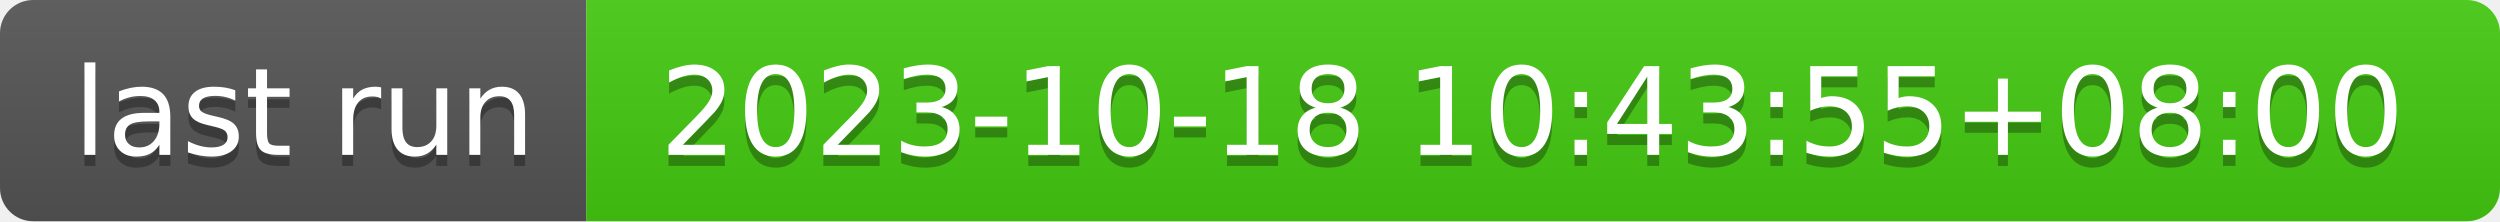
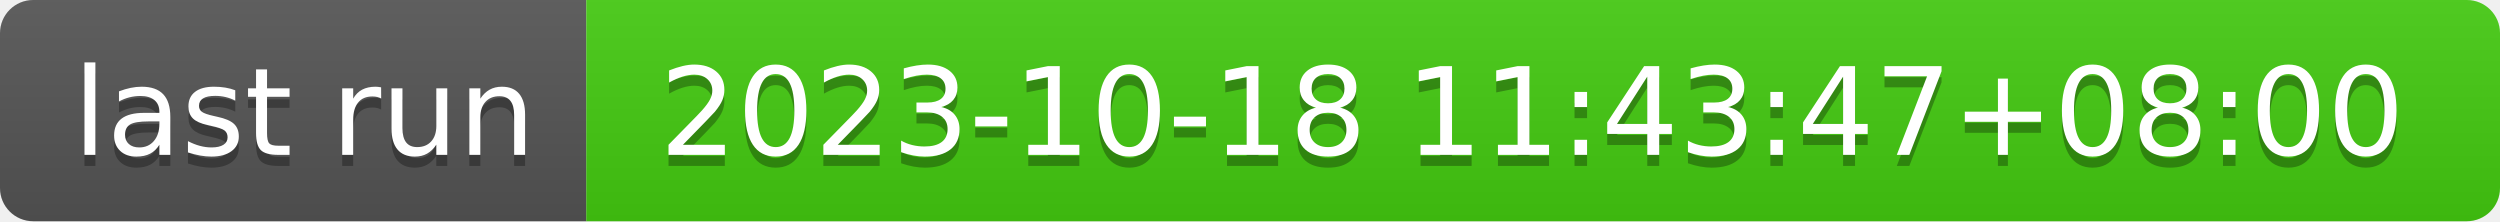
- <svg xmlns="http://www.w3.org/2000/svg" width="226" height="20" role="img" aria-label="last run: 2023-10-18 10:43:55+08:00">
+ <svg xmlns="http://www.w3.org/2000/svg" width="226" height="20" role="img" aria-label="last run: 2023-10-18 11:43:47+08:00">
  <linearGradient id="s" x2="0" y2="100%">
    <stop offset="0" stop-color="#bbb" stop-opacity=".1" />
    <stop offset="1" stop-opacity=".1" />
  </linearGradient>
  <clipPath id="r">
    <rect width="226" height="20" rx="3" fill="#fff" />
  </clipPath>
  <g clip-path="url(#r)">
    <rect width="53" height="20" fill="#555" />
    <rect x="53" width="173" height="20" fill="#4c1" />
    <rect width="226" height="20" fill="url(#s)" />
  </g>
  <g fill="#fff" text-anchor="middle" font-family="Verdana,Geneva,DejaVu Sans,sans-serif" text-rendering="geometricPrecision" font-size="110">
    <text aria-hidden="true" x="275" y="150" fill="#010101" fill-opacity=".3" transform="scale(.1)" textLength="430">last run</text>
    <text x="275" y="140" transform="scale(.1)" fill="#fff" textLength="430">last run</text>
-     <text aria-hidden="true" x="1385" y="150" fill="#010101" fill-opacity=".3" transform="scale(.1)" textLength="1630">2023-10-18 10:43:55+08:00</text>
-     <text x="1385" y="140" transform="scale(.1)" fill="#fff" textLength="1630">2023-10-18 10:43:55+08:00</text>
+     <text aria-hidden="true" x="1385" y="150" fill="#010101" fill-opacity=".3" transform="scale(.1)" textLength="1630">2023-10-18 11:43:47+08:00</text>
+     <text x="1385" y="140" transform="scale(.1)" fill="#fff" textLength="1630">2023-10-18 11:43:47+08:00</text>
  </g>
</svg>
